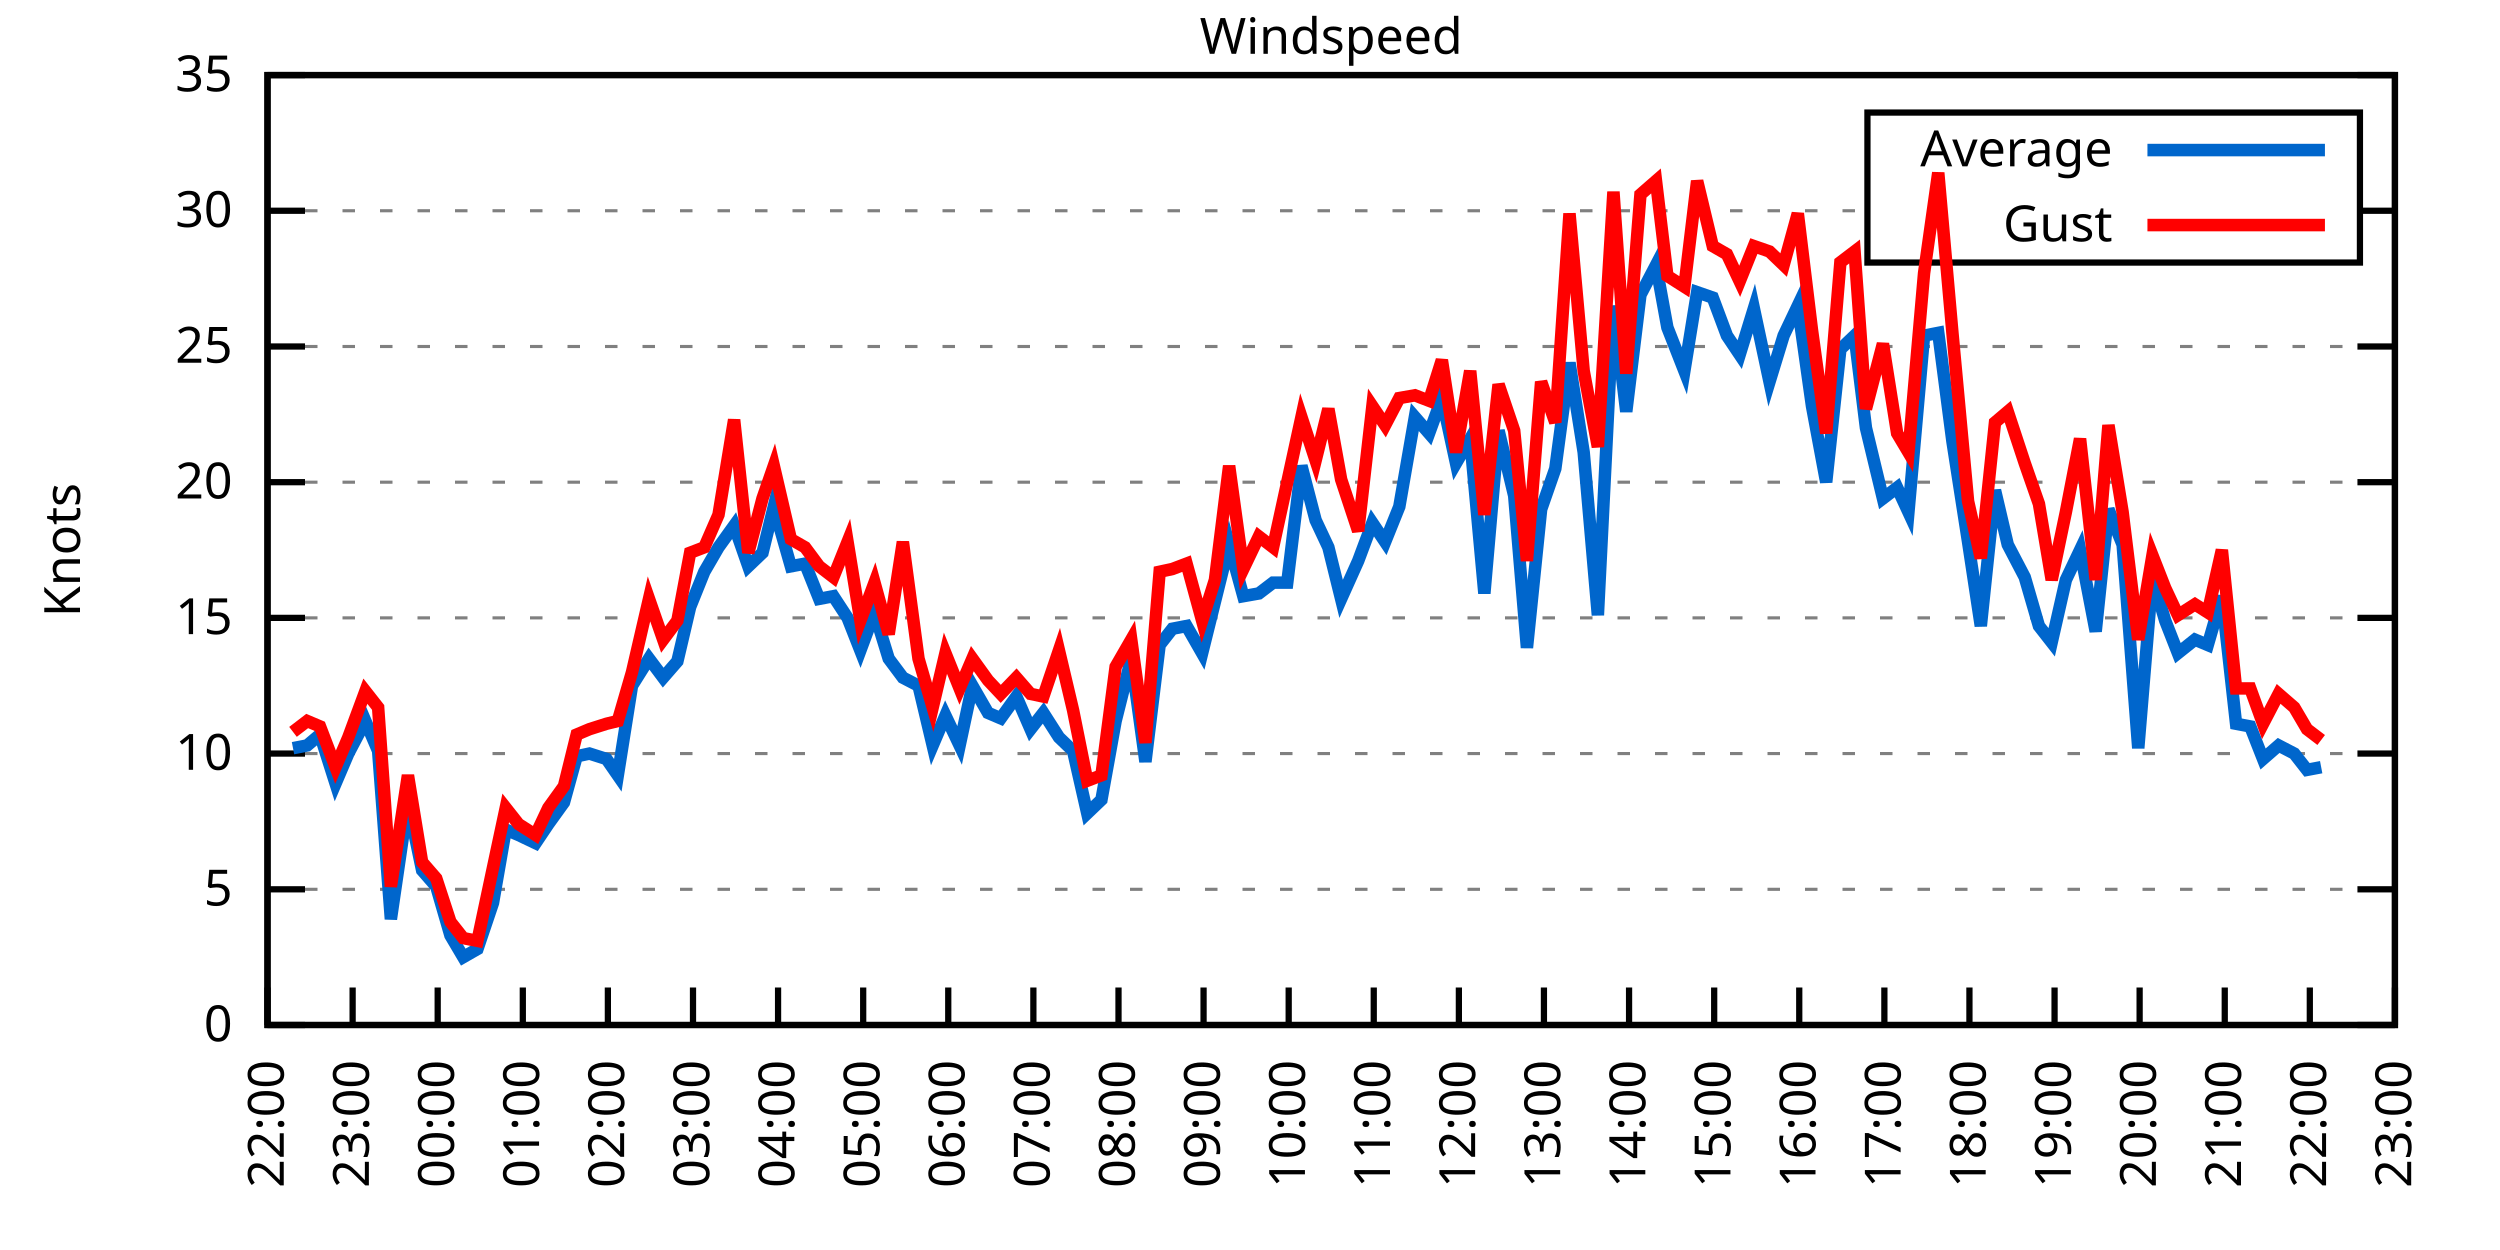
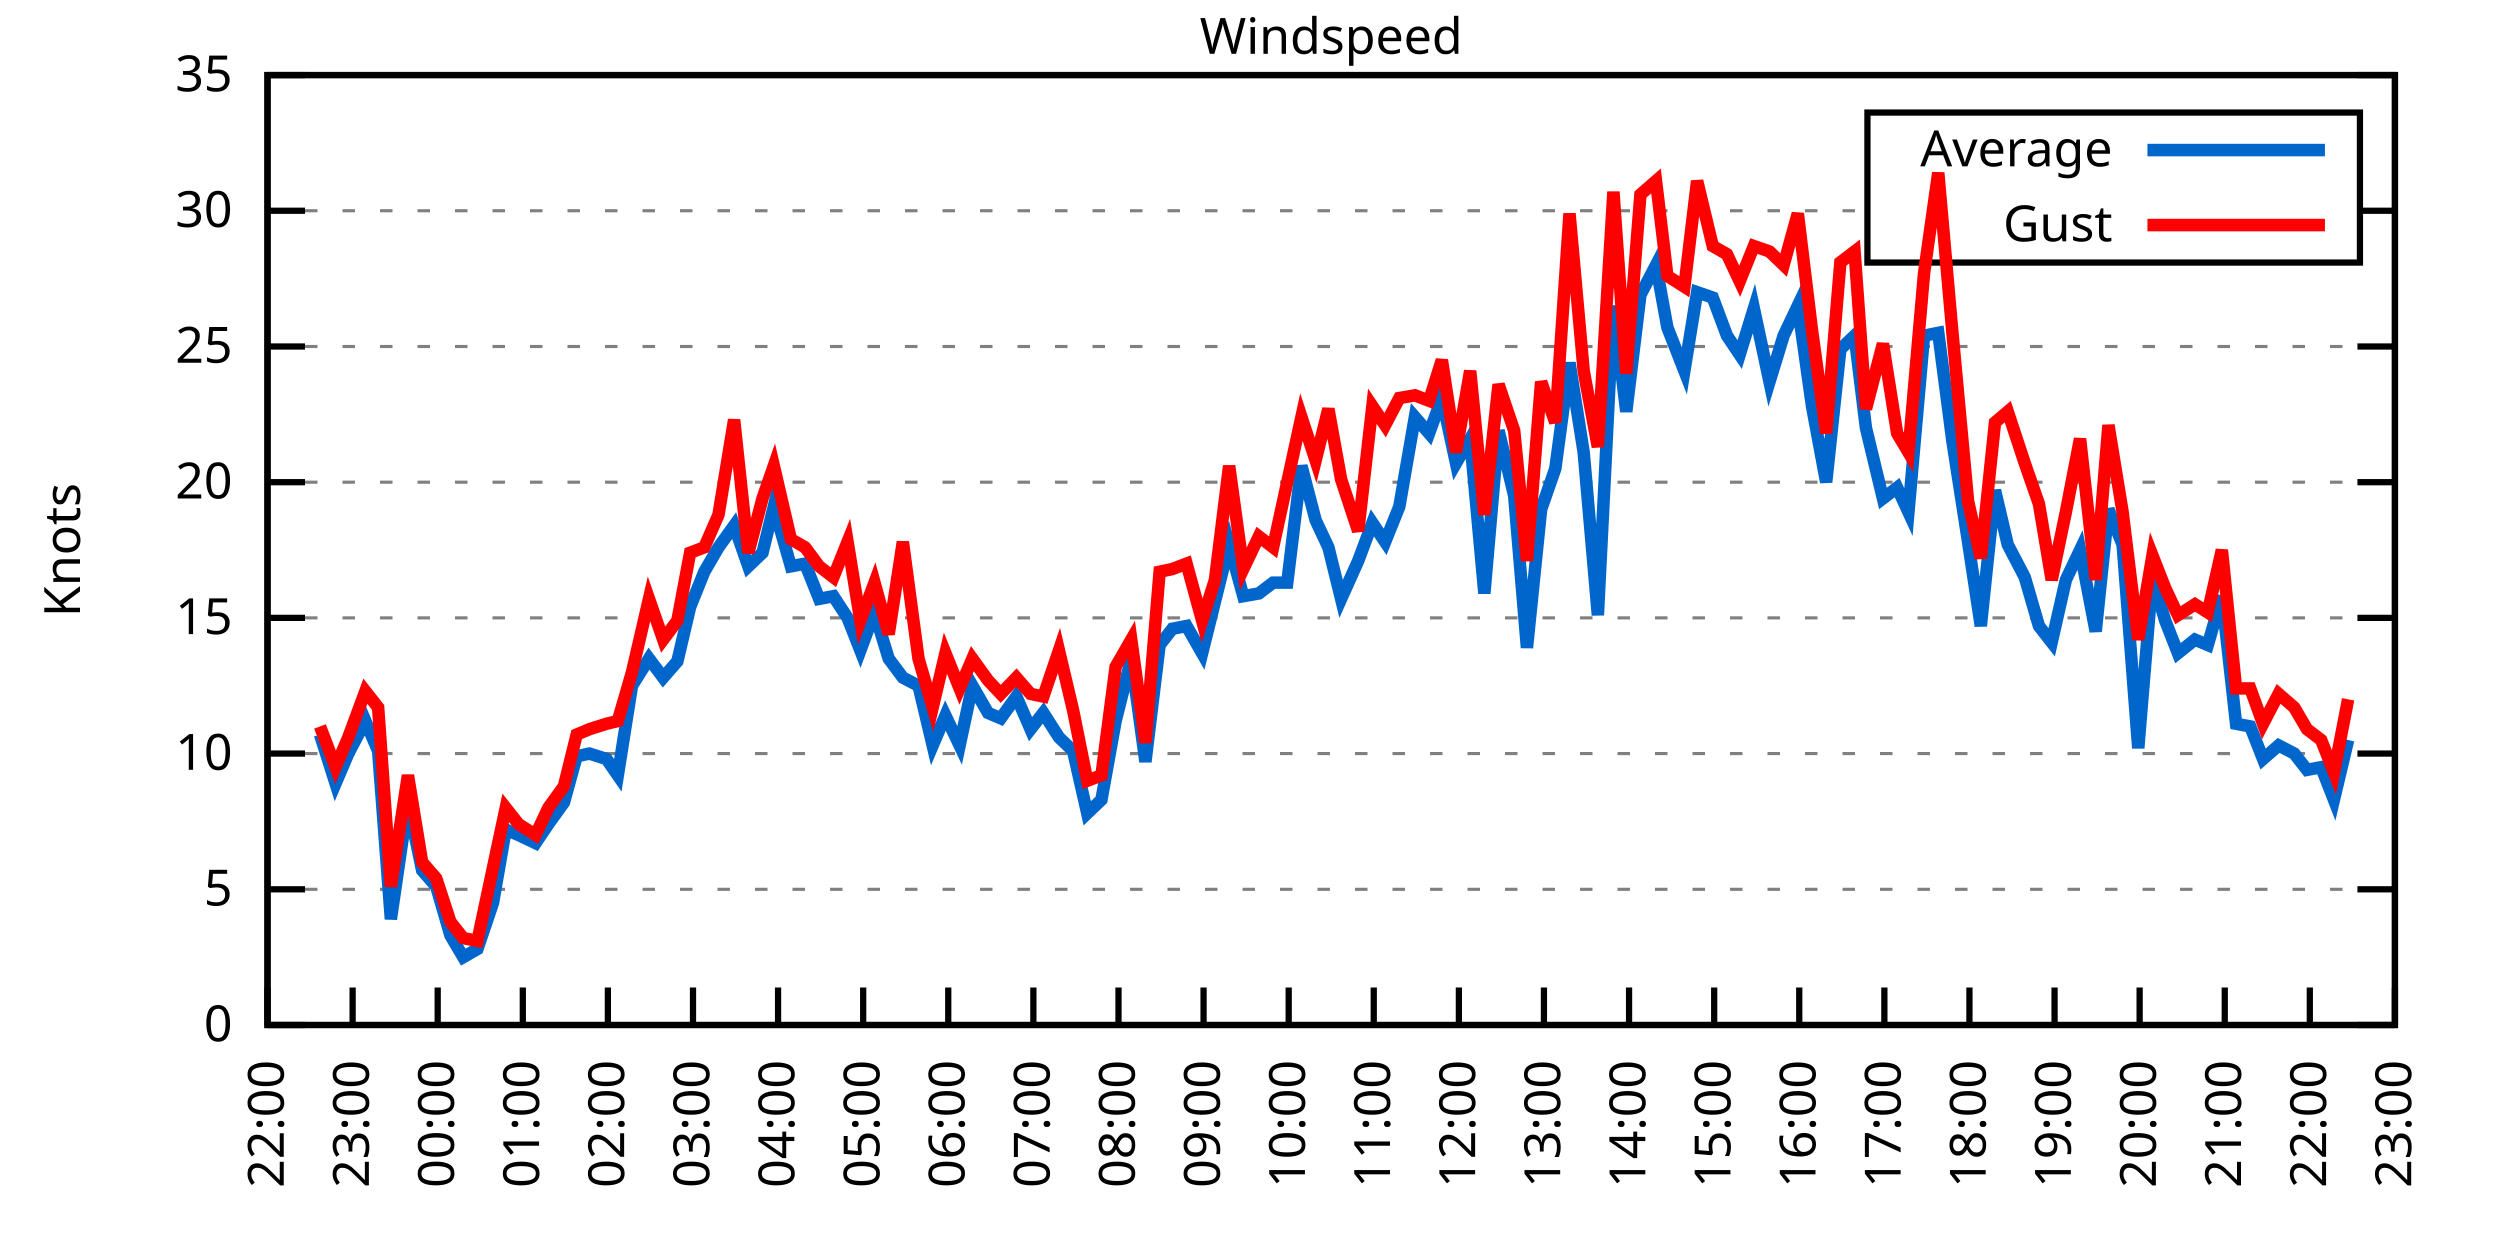
<svg xmlns="http://www.w3.org/2000/svg" xmlns:xlink="http://www.w3.org/1999/xlink" width="400" height="200" viewBox="0 0 400 200">
  <g id="gnuplot_canvas">
    <rect x="0" y="0" width="400" height="200" fill="none" />
    <defs>
      <circle id="gpDot" r="0.5" stroke-width="0.5" stroke="currentColor" />
      <path id="gpPt0" stroke-width="0.333" stroke="currentColor" d="M-1,0 h2 M0,-1 v2" />
      <path id="gpPt1" stroke-width="0.333" stroke="currentColor" d="M-1,-1 L1,1 M1,-1 L-1,1" />
      <path id="gpPt2" stroke-width="0.333" stroke="currentColor" d="M-1,0 L1,0 M0,-1 L0,1 M-1,-1 L1,1 M-1,1 L1,-1" />
      <rect id="gpPt3" stroke-width="0.333" stroke="currentColor" x="-1" y="-1" width="2" height="2" />
      <rect id="gpPt4" stroke-width="0.333" stroke="currentColor" fill="currentColor" x="-1" y="-1" width="2" height="2" />
      <circle id="gpPt5" stroke-width="0.333" stroke="currentColor" cx="0" cy="0" r="1" />
      <use xlink:href="#gpPt5" id="gpPt6" fill="currentColor" stroke="none" />
      <path id="gpPt7" stroke-width="0.333" stroke="currentColor" d="M0,-1.33 L-1.33,0.67 L1.33,0.67 z" />
      <use xlink:href="#gpPt7" id="gpPt8" fill="currentColor" stroke="none" />
      <use xlink:href="#gpPt7" id="gpPt9" stroke="currentColor" transform="rotate(180)" />
      <use xlink:href="#gpPt9" id="gpPt10" fill="currentColor" stroke="none" />
      <use xlink:href="#gpPt3" id="gpPt11" stroke="currentColor" transform="rotate(45)" />
      <use xlink:href="#gpPt11" id="gpPt12" fill="currentColor" stroke="none" />
      <path id="gpPt13" stroke-width="0.333" stroke="currentColor" d="M0,1.330 L1.265,0.411 L0.782,-1.067 L-0.782,-1.076 L-1.265,0.411 z" />
      <use xlink:href="#gpPt13" id="gpPt14" fill="currentColor" stroke="none" />
      <filter id="textbox" filterUnits="objectBoundingBox" x="0" y="0" height="1" width="1">
        <feFlood flood-color="white" flood-opacity="1" result="bgnd" />
        <feComposite in="SourceGraphic" in2="bgnd" operator="atop" />
      </filter>
      <filter id="greybox" filterUnits="objectBoundingBox" x="0" y="0" height="1" width="1">
        <feFlood flood-color="lightgrey" flood-opacity="1" result="grey" />
        <feComposite in="SourceGraphic" in2="grey" operator="atop" />
      </filter>
    </defs>
    <g fill="none" color="white" stroke="currentColor" stroke-width="1.00" stroke-linecap="butt" stroke-linejoin="miter">
</g>
    <g fill="none" color="black" stroke="currentColor" stroke-width="1.00" stroke-linecap="butt" stroke-linejoin="miter">
      <g stroke="none" shape-rendering="crispEdges">
        <polygon fill="rgb(255, 255, 255)" points="42.80,164.00 383.18,164.00 383.18,12.02 42.80,12.02 " />
      </g>
    </g>
    <g fill="none" color="black" stroke="currentColor" stroke-width="1.00" stroke-linecap="butt" stroke-linejoin="miter">
</g>
    <g fill="none" color="black" stroke="black" stroke-width="0.50" stroke-linecap="butt" stroke-linejoin="miter">
</g>
    <g fill="none" color="gray" stroke="currentColor" stroke-width="0.50" stroke-linecap="butt" stroke-linejoin="miter">
      <path stroke="gray" stroke-dasharray="2,4" class="gridline" d="M42.80,164.00 L383.19,164.00  " />
    </g>
    <g fill="none" color="gray" stroke="gray" stroke-width="1.00" stroke-linecap="butt" stroke-linejoin="miter">
</g>
    <g fill="none" color="black" stroke="currentColor" stroke-width="1.00" stroke-linecap="butt" stroke-linejoin="miter">
      <path stroke="black" d="M42.80,164.00 L48.80,164.00 M383.19,164.00 L377.19,164.00  " />
      <g transform="translate(37.20,166.60)" stroke="none" fill="black" font-family="Sans" font-size="8.00" text-anchor="end">
        <text>
          <tspan font-family="Sans"> 0</tspan>
        </text>
      </g>
    </g>
    <g fill="none" color="black" stroke="currentColor" stroke-width="1.00" stroke-linecap="butt" stroke-linejoin="miter">
</g>
    <g fill="none" color="black" stroke="black" stroke-width="0.50" stroke-linecap="butt" stroke-linejoin="miter">
</g>
    <g fill="none" color="gray" stroke="currentColor" stroke-width="0.50" stroke-linecap="butt" stroke-linejoin="miter">
      <path stroke="gray" stroke-dasharray="2,4" class="gridline" d="M42.80,142.29 L383.19,142.29  " />
    </g>
    <g fill="none" color="gray" stroke="gray" stroke-width="1.00" stroke-linecap="butt" stroke-linejoin="miter">
</g>
    <g fill="none" color="black" stroke="currentColor" stroke-width="1.00" stroke-linecap="butt" stroke-linejoin="miter">
      <path stroke="black" d="M42.80,142.29 L48.80,142.29 M383.19,142.29 L377.19,142.29  " />
      <g transform="translate(37.20,144.89)" stroke="none" fill="black" font-family="Sans" font-size="8.00" text-anchor="end">
        <text>
          <tspan font-family="Sans"> 5</tspan>
        </text>
      </g>
    </g>
    <g fill="none" color="black" stroke="currentColor" stroke-width="1.00" stroke-linecap="butt" stroke-linejoin="miter">
</g>
    <g fill="none" color="black" stroke="black" stroke-width="0.50" stroke-linecap="butt" stroke-linejoin="miter">
</g>
    <g fill="none" color="gray" stroke="currentColor" stroke-width="0.50" stroke-linecap="butt" stroke-linejoin="miter">
      <path stroke="gray" stroke-dasharray="2,4" class="gridline" d="M42.80,120.57 L383.19,120.57  " />
    </g>
    <g fill="none" color="gray" stroke="gray" stroke-width="1.00" stroke-linecap="butt" stroke-linejoin="miter">
</g>
    <g fill="none" color="black" stroke="currentColor" stroke-width="1.00" stroke-linecap="butt" stroke-linejoin="miter">
      <path stroke="black" d="M42.80,120.57 L48.80,120.57 M383.19,120.57 L377.19,120.57  " />
      <g transform="translate(37.20,123.17)" stroke="none" fill="black" font-family="Sans" font-size="8.00" text-anchor="end">
        <text>
          <tspan font-family="Sans"> 10</tspan>
        </text>
      </g>
    </g>
    <g fill="none" color="black" stroke="currentColor" stroke-width="1.00" stroke-linecap="butt" stroke-linejoin="miter">
</g>
    <g fill="none" color="black" stroke="black" stroke-width="0.50" stroke-linecap="butt" stroke-linejoin="miter">
</g>
    <g fill="none" color="gray" stroke="currentColor" stroke-width="0.50" stroke-linecap="butt" stroke-linejoin="miter">
      <path stroke="gray" stroke-dasharray="2,4" class="gridline" d="M42.80,98.86 L383.19,98.86  " />
    </g>
    <g fill="none" color="gray" stroke="gray" stroke-width="1.00" stroke-linecap="butt" stroke-linejoin="miter">
</g>
    <g fill="none" color="black" stroke="currentColor" stroke-width="1.00" stroke-linecap="butt" stroke-linejoin="miter">
      <path stroke="black" d="M42.80,98.86 L48.80,98.86 M383.19,98.86 L377.19,98.86  " />
      <g transform="translate(37.20,101.46)" stroke="none" fill="black" font-family="Sans" font-size="8.00" text-anchor="end">
        <text>
          <tspan font-family="Sans"> 15</tspan>
        </text>
      </g>
    </g>
    <g fill="none" color="black" stroke="currentColor" stroke-width="1.00" stroke-linecap="butt" stroke-linejoin="miter">
</g>
    <g fill="none" color="black" stroke="black" stroke-width="0.50" stroke-linecap="butt" stroke-linejoin="miter">
</g>
    <g fill="none" color="gray" stroke="currentColor" stroke-width="0.50" stroke-linecap="butt" stroke-linejoin="miter">
      <path stroke="gray" stroke-dasharray="2,4" class="gridline" d="M42.80,77.15 L383.19,77.15  " />
    </g>
    <g fill="none" color="gray" stroke="gray" stroke-width="1.00" stroke-linecap="butt" stroke-linejoin="miter">
</g>
    <g fill="none" color="black" stroke="currentColor" stroke-width="1.00" stroke-linecap="butt" stroke-linejoin="miter">
      <path stroke="black" d="M42.80,77.15 L48.80,77.15 M383.19,77.15 L377.19,77.15  " />
      <g transform="translate(37.20,79.75)" stroke="none" fill="black" font-family="Sans" font-size="8.00" text-anchor="end">
        <text>
          <tspan font-family="Sans"> 20</tspan>
        </text>
      </g>
    </g>
    <g fill="none" color="black" stroke="currentColor" stroke-width="1.00" stroke-linecap="butt" stroke-linejoin="miter">
</g>
    <g fill="none" color="black" stroke="black" stroke-width="0.50" stroke-linecap="butt" stroke-linejoin="miter">
</g>
    <g fill="none" color="gray" stroke="currentColor" stroke-width="0.50" stroke-linecap="butt" stroke-linejoin="miter">
      <path stroke="gray" stroke-dasharray="2,4" class="gridline" d="M42.80,55.44 L383.19,55.44  " />
    </g>
    <g fill="none" color="gray" stroke="gray" stroke-width="1.00" stroke-linecap="butt" stroke-linejoin="miter">
</g>
    <g fill="none" color="black" stroke="currentColor" stroke-width="1.00" stroke-linecap="butt" stroke-linejoin="miter">
      <path stroke="black" d="M42.80,55.44 L48.80,55.44 M383.19,55.44 L377.19,55.44  " />
      <g transform="translate(37.20,58.04)" stroke="none" fill="black" font-family="Sans" font-size="8.00" text-anchor="end">
        <text>
          <tspan font-family="Sans"> 25</tspan>
        </text>
      </g>
    </g>
    <g fill="none" color="black" stroke="currentColor" stroke-width="1.00" stroke-linecap="butt" stroke-linejoin="miter">
</g>
    <g fill="none" color="black" stroke="black" stroke-width="0.50" stroke-linecap="butt" stroke-linejoin="miter">
</g>
    <g fill="none" color="gray" stroke="currentColor" stroke-width="0.50" stroke-linecap="butt" stroke-linejoin="miter">
      <path stroke="gray" stroke-dasharray="2,4" class="gridline" d="M42.80,33.72 L298.79,33.72 M377.59,33.72 L383.19,33.72  " />
    </g>
    <g fill="none" color="gray" stroke="gray" stroke-width="1.00" stroke-linecap="butt" stroke-linejoin="miter">
</g>
    <g fill="none" color="black" stroke="currentColor" stroke-width="1.00" stroke-linecap="butt" stroke-linejoin="miter">
      <path stroke="black" d="M42.80,33.72 L48.80,33.72 M383.19,33.72 L377.19,33.72  " />
      <g transform="translate(37.20,36.32)" stroke="none" fill="black" font-family="Sans" font-size="8.00" text-anchor="end">
        <text>
          <tspan font-family="Sans"> 30</tspan>
        </text>
      </g>
    </g>
    <g fill="none" color="black" stroke="currentColor" stroke-width="1.00" stroke-linecap="butt" stroke-linejoin="miter">
</g>
    <g fill="none" color="black" stroke="black" stroke-width="0.50" stroke-linecap="butt" stroke-linejoin="miter">
</g>
    <g fill="none" color="gray" stroke="currentColor" stroke-width="0.50" stroke-linecap="butt" stroke-linejoin="miter">
      <path stroke="gray" stroke-dasharray="2,4" class="gridline" d="M42.80,12.01 L383.19,12.01  " />
    </g>
    <g fill="none" color="gray" stroke="gray" stroke-width="1.00" stroke-linecap="butt" stroke-linejoin="miter">
</g>
    <g fill="none" color="black" stroke="currentColor" stroke-width="1.00" stroke-linecap="butt" stroke-linejoin="miter">
      <path stroke="black" d="M42.80,12.01 L48.80,12.01 M383.19,12.01 L377.19,12.01  " />
      <g transform="translate(37.20,14.61)" stroke="none" fill="black" font-family="Sans" font-size="8.00" text-anchor="end">
        <text>
          <tspan font-family="Sans"> 35</tspan>
        </text>
      </g>
    </g>
    <g fill="none" color="black" stroke="currentColor" stroke-width="1.00" stroke-linecap="butt" stroke-linejoin="miter">
      <path stroke="black" d="M42.80,164.00 L42.80,158.00  " />
      <g transform="translate(45.40,169.60) rotate(270.00)" stroke="none" fill="black" font-family="Sans" font-size="8.00" text-anchor="end">
        <text>
          <tspan font-family="Sans">22:00</tspan>
        </text>
      </g>
    </g>
    <g fill="none" color="black" stroke="currentColor" stroke-width="1.00" stroke-linecap="butt" stroke-linejoin="miter">
      <path stroke="black" d="M56.42,164.00 L56.42,158.00  " />
      <g transform="translate(59.02,169.60) rotate(270.00)" stroke="none" fill="black" font-family="Sans" font-size="8.00" text-anchor="end">
        <text>
          <tspan font-family="Sans">23:00</tspan>
        </text>
      </g>
    </g>
    <g fill="none" color="black" stroke="currentColor" stroke-width="1.00" stroke-linecap="butt" stroke-linejoin="miter">
      <path stroke="black" d="M70.03,164.00 L70.03,158.00  " />
      <g transform="translate(72.63,169.60) rotate(270.00)" stroke="none" fill="black" font-family="Sans" font-size="8.00" text-anchor="end">
        <text>
          <tspan font-family="Sans">00:00</tspan>
        </text>
      </g>
    </g>
    <g fill="none" color="black" stroke="currentColor" stroke-width="1.00" stroke-linecap="butt" stroke-linejoin="miter">
      <path stroke="black" d="M83.65,164.00 L83.65,158.00  " />
      <g transform="translate(86.25,169.60) rotate(270.00)" stroke="none" fill="black" font-family="Sans" font-size="8.00" text-anchor="end">
        <text>
          <tspan font-family="Sans">01:00</tspan>
        </text>
      </g>
    </g>
    <g fill="none" color="black" stroke="currentColor" stroke-width="1.00" stroke-linecap="butt" stroke-linejoin="miter">
      <path stroke="black" d="M97.26,164.00 L97.26,158.00  " />
      <g transform="translate(99.86,169.60) rotate(270.00)" stroke="none" fill="black" font-family="Sans" font-size="8.00" text-anchor="end">
        <text>
          <tspan font-family="Sans">02:00</tspan>
        </text>
      </g>
    </g>
    <g fill="none" color="black" stroke="currentColor" stroke-width="1.00" stroke-linecap="butt" stroke-linejoin="miter">
      <path stroke="black" d="M110.88,164.00 L110.88,158.00  " />
      <g transform="translate(113.48,169.60) rotate(270.00)" stroke="none" fill="black" font-family="Sans" font-size="8.00" text-anchor="end">
        <text>
          <tspan font-family="Sans">03:00</tspan>
        </text>
      </g>
    </g>
    <g fill="none" color="black" stroke="currentColor" stroke-width="1.00" stroke-linecap="butt" stroke-linejoin="miter">
      <path stroke="black" d="M124.49,164.00 L124.49,158.00  " />
      <g transform="translate(127.09,169.60) rotate(270.00)" stroke="none" fill="black" font-family="Sans" font-size="8.00" text-anchor="end">
        <text>
          <tspan font-family="Sans">04:00</tspan>
        </text>
      </g>
    </g>
    <g fill="none" color="black" stroke="currentColor" stroke-width="1.00" stroke-linecap="butt" stroke-linejoin="miter">
      <path stroke="black" d="M138.11,164.00 L138.11,158.00  " />
      <g transform="translate(140.71,169.60) rotate(270.00)" stroke="none" fill="black" font-family="Sans" font-size="8.00" text-anchor="end">
        <text>
          <tspan font-family="Sans">05:00</tspan>
        </text>
      </g>
    </g>
    <g fill="none" color="black" stroke="currentColor" stroke-width="1.00" stroke-linecap="butt" stroke-linejoin="miter">
      <path stroke="black" d="M151.72,164.00 L151.72,158.00  " />
      <g transform="translate(154.32,169.60) rotate(270.00)" stroke="none" fill="black" font-family="Sans" font-size="8.00" text-anchor="end">
        <text>
          <tspan font-family="Sans">06:00</tspan>
        </text>
      </g>
    </g>
    <g fill="none" color="black" stroke="currentColor" stroke-width="1.00" stroke-linecap="butt" stroke-linejoin="miter">
      <path stroke="black" d="M165.34,164.00 L165.34,158.00  " />
      <g transform="translate(167.94,169.60) rotate(270.00)" stroke="none" fill="black" font-family="Sans" font-size="8.00" text-anchor="end">
        <text>
          <tspan font-family="Sans">07:00</tspan>
        </text>
      </g>
    </g>
    <g fill="none" color="black" stroke="currentColor" stroke-width="1.00" stroke-linecap="butt" stroke-linejoin="miter">
      <path stroke="black" d="M178.96,164.00 L178.96,158.00  " />
      <g transform="translate(181.56,169.60) rotate(270.00)" stroke="none" fill="black" font-family="Sans" font-size="8.00" text-anchor="end">
        <text>
          <tspan font-family="Sans">08:00</tspan>
        </text>
      </g>
    </g>
    <g fill="none" color="black" stroke="currentColor" stroke-width="1.00" stroke-linecap="butt" stroke-linejoin="miter">
      <path stroke="black" d="M192.57,164.00 L192.57,158.00  " />
      <g transform="translate(195.17,169.60) rotate(270.00)" stroke="none" fill="black" font-family="Sans" font-size="8.00" text-anchor="end">
        <text>
          <tspan font-family="Sans">09:00</tspan>
        </text>
      </g>
    </g>
    <g fill="none" color="black" stroke="currentColor" stroke-width="1.00" stroke-linecap="butt" stroke-linejoin="miter">
      <path stroke="black" d="M206.19,164.00 L206.19,158.00  " />
      <g transform="translate(208.79,169.60) rotate(270.00)" stroke="none" fill="black" font-family="Sans" font-size="8.00" text-anchor="end">
        <text>
          <tspan font-family="Sans">10:00</tspan>
        </text>
      </g>
    </g>
    <g fill="none" color="black" stroke="currentColor" stroke-width="1.00" stroke-linecap="butt" stroke-linejoin="miter">
      <path stroke="black" d="M219.80,164.00 L219.80,158.00  " />
      <g transform="translate(222.40,169.60) rotate(270.00)" stroke="none" fill="black" font-family="Sans" font-size="8.00" text-anchor="end">
        <text>
          <tspan font-family="Sans">11:00</tspan>
        </text>
      </g>
    </g>
    <g fill="none" color="black" stroke="currentColor" stroke-width="1.00" stroke-linecap="butt" stroke-linejoin="miter">
      <path stroke="black" d="M233.42,164.00 L233.42,158.00  " />
      <g transform="translate(236.02,169.60) rotate(270.00)" stroke="none" fill="black" font-family="Sans" font-size="8.00" text-anchor="end">
        <text>
          <tspan font-family="Sans">12:00</tspan>
        </text>
      </g>
    </g>
    <g fill="none" color="black" stroke="currentColor" stroke-width="1.00" stroke-linecap="butt" stroke-linejoin="miter">
      <path stroke="black" d="M247.03,164.00 L247.03,158.00  " />
      <g transform="translate(249.63,169.60) rotate(270.00)" stroke="none" fill="black" font-family="Sans" font-size="8.00" text-anchor="end">
        <text>
          <tspan font-family="Sans">13:00</tspan>
        </text>
      </g>
    </g>
    <g fill="none" color="black" stroke="currentColor" stroke-width="1.00" stroke-linecap="butt" stroke-linejoin="miter">
      <path stroke="black" d="M260.65,164.00 L260.65,158.00  " />
      <g transform="translate(263.25,169.60) rotate(270.00)" stroke="none" fill="black" font-family="Sans" font-size="8.00" text-anchor="end">
        <text>
          <tspan font-family="Sans">14:00</tspan>
        </text>
      </g>
    </g>
    <g fill="none" color="black" stroke="currentColor" stroke-width="1.00" stroke-linecap="butt" stroke-linejoin="miter">
      <path stroke="black" d="M274.27,164.00 L274.27,158.00  " />
      <g transform="translate(276.87,169.60) rotate(270.00)" stroke="none" fill="black" font-family="Sans" font-size="8.00" text-anchor="end">
        <text>
          <tspan font-family="Sans">15:00</tspan>
        </text>
      </g>
    </g>
    <g fill="none" color="black" stroke="currentColor" stroke-width="1.00" stroke-linecap="butt" stroke-linejoin="miter">
      <path stroke="black" d="M287.88,164.00 L287.88,158.00  " />
      <g transform="translate(290.48,169.60) rotate(270.00)" stroke="none" fill="black" font-family="Sans" font-size="8.00" text-anchor="end">
        <text>
          <tspan font-family="Sans">16:00</tspan>
        </text>
      </g>
    </g>
    <g fill="none" color="black" stroke="currentColor" stroke-width="1.00" stroke-linecap="butt" stroke-linejoin="miter">
      <path stroke="black" d="M301.50,164.00 L301.50,158.00  " />
      <g transform="translate(304.10,169.60) rotate(270.00)" stroke="none" fill="black" font-family="Sans" font-size="8.00" text-anchor="end">
        <text>
          <tspan font-family="Sans">17:00</tspan>
        </text>
      </g>
    </g>
    <g fill="none" color="black" stroke="currentColor" stroke-width="1.00" stroke-linecap="butt" stroke-linejoin="miter">
      <path stroke="black" d="M315.11,164.00 L315.11,158.00  " />
      <g transform="translate(317.71,169.60) rotate(270.00)" stroke="none" fill="black" font-family="Sans" font-size="8.00" text-anchor="end">
        <text>
          <tspan font-family="Sans">18:00</tspan>
        </text>
      </g>
    </g>
    <g fill="none" color="black" stroke="currentColor" stroke-width="1.00" stroke-linecap="butt" stroke-linejoin="miter">
      <path stroke="black" d="M328.73,164.00 L328.73,158.00  " />
      <g transform="translate(331.33,169.60) rotate(270.00)" stroke="none" fill="black" font-family="Sans" font-size="8.00" text-anchor="end">
        <text>
          <tspan font-family="Sans">19:00</tspan>
        </text>
      </g>
    </g>
    <g fill="none" color="black" stroke="currentColor" stroke-width="1.00" stroke-linecap="butt" stroke-linejoin="miter">
      <path stroke="black" d="M342.34,164.00 L342.34,158.00  " />
      <g transform="translate(344.94,169.60) rotate(270.00)" stroke="none" fill="black" font-family="Sans" font-size="8.00" text-anchor="end">
        <text>
          <tspan font-family="Sans">20:00</tspan>
        </text>
      </g>
    </g>
    <g fill="none" color="black" stroke="currentColor" stroke-width="1.00" stroke-linecap="butt" stroke-linejoin="miter">
      <path stroke="black" d="M355.96,164.00 L355.96,158.00  " />
      <g transform="translate(358.56,169.60) rotate(270.00)" stroke="none" fill="black" font-family="Sans" font-size="8.00" text-anchor="end">
        <text>
          <tspan font-family="Sans">21:00</tspan>
        </text>
      </g>
    </g>
    <g fill="none" color="black" stroke="currentColor" stroke-width="1.00" stroke-linecap="butt" stroke-linejoin="miter">
      <path stroke="black" d="M369.57,164.00 L369.57,158.00  " />
      <g transform="translate(372.17,169.60) rotate(270.00)" stroke="none" fill="black" font-family="Sans" font-size="8.00" text-anchor="end">
        <text>
          <tspan font-family="Sans">22:00</tspan>
        </text>
      </g>
    </g>
    <g fill="none" color="black" stroke="currentColor" stroke-width="1.00" stroke-linecap="butt" stroke-linejoin="miter">
      <path stroke="black" d="M383.19,164.00 L383.19,158.00  " />
      <g transform="translate(385.79,169.60) rotate(270.00)" stroke="none" fill="black" font-family="Sans" font-size="8.00" text-anchor="end">
        <text>
          <tspan font-family="Sans">23:00</tspan>
        </text>
      </g>
    </g>
    <g fill="none" color="black" stroke="currentColor" stroke-width="1.00" stroke-linecap="butt" stroke-linejoin="miter">
</g>
    <g fill="none" color="black" stroke="currentColor" stroke-width="1.00" stroke-linecap="butt" stroke-linejoin="miter">
      <path stroke="black" d="M42.80,12.01 L42.80,164.00 L383.19,164.00 L383.19,12.01 L42.80,12.01 Z  " />
    </g>
    <g fill="none" color="black" stroke="currentColor" stroke-width="1.00" stroke-linecap="butt" stroke-linejoin="miter">
</g>
    <g fill="none" color="black" stroke="currentColor" stroke-width="1.00" stroke-linecap="butt" stroke-linejoin="miter">
      <path stroke="black" d="M298.79,42.01 L298.79,18.01 L377.59,18.01 L377.59,42.01 L298.79,42.01 Z  " />
    </g>
    <g id="Windspeed_plot_1">
      <g fill="none" color="white" stroke="black" stroke-width="2.00" stroke-linecap="butt" stroke-linejoin="miter">
</g>
      <g fill="none" color="black" stroke="currentColor" stroke-width="2.00" stroke-linecap="butt" stroke-linejoin="miter">
        <g transform="translate(337.99,26.61)" stroke="none" fill="black" font-family="Sans" font-size="8.00" text-anchor="end">
          <text>
            <tspan font-family="Sans">Average</tspan>
          </text>
        </g>
      </g>
      <g fill="none" color="black" stroke="currentColor" stroke-width="2.00" stroke-linecap="butt" stroke-linejoin="miter">
-         <path stroke="rgb(  0, 102, 204)" d="M343.59,24.01 L371.99,24.01 M46.88,119.71 L49.15,119.27 L51.20,117.53 L53.69,125.35 L55.73,120.57 L58.46,115.36   L60.50,120.14 L62.54,147.06 L65.27,128.39 L67.54,139.25 L69.80,141.85 L72.07,149.67 L74.12,153.14 L76.39,151.84   L78.88,144.46 L80.92,132.73 L82.97,133.60 L85.69,134.90 L87.73,131.86 L90.23,128.39 L92.27,121.01 L94.31,120.57   L97.04,121.44 L98.85,124.05 L101.12,109.72 L103.84,105.38 L106.11,108.42 L108.38,105.81 L110.42,97.12 L112.69,91.48   L114.96,87.57 L117.46,84.10 L119.73,90.61 L122.00,88.44 L123.81,81.06 L126.54,90.61 L128.81,90.18 L131.07,95.82   L133.34,95.39 L135.61,98.86 L137.66,104.07 L139.92,97.99 L142.19,105.38 L144.46,108.42 L146.96,109.72 L149.23,119.27   L151.27,114.49 L153.54,119.27 L155.58,109.72 L158.08,114.06 L160.12,114.93 L162.62,111.45 L164.89,116.67 L166.93,114.06   L169.43,117.97 L171.69,120.14 L173.96,130.13 L176.23,127.96 L178.50,115.36 L181.00,105.38 L183.27,121.88 L185.54,103.20   L187.58,100.60 L189.85,100.16 L192.34,104.51 L194.39,96.26 L196.66,87.14 L198.93,95.39 L201.42,94.95 L203.69,93.22   L205.96,93.22 L208.23,74.54 L210.50,83.23 L212.54,87.57 L214.58,95.82 L217.31,89.74 L219.58,83.66 L221.62,86.70   L223.89,81.06 L226.38,66.73 L228.65,69.33 L230.70,63.69 L232.96,74.11 L235.23,70.20 L237.50,94.95 L239.77,68.90   L242.27,79.32 L244.31,103.64 L246.58,81.49 L248.85,74.98 L251.12,58.04 L253.39,72.37 L255.66,98.43 L258.15,48.92   L260.20,65.86 L262.47,47.18 L264.96,42.41 L266.78,52.40 L269.50,59.34 L271.54,46.75 L274.04,47.62 L276.31,53.70   L278.35,56.74 L280.62,49.36 L283.12,61.08 L285.38,53.70 L287.65,48.92 L289.92,64.99 L292.19,77.15 L294.46,55.87   L296.73,53.70 L298.55,68.46 L301.27,79.75 L303.54,78.02 L305.35,81.93 L307.85,53.70 L310.12,53.26 L312.39,70.63   L314.89,86.70 L316.93,100.16 L319.20,78.45 L321.24,87.14 L323.96,92.35 L326.23,100.16 L328.27,102.77 L330.54,92.78   L332.81,88.00 L335.31,101.03 L337.35,81.49 L339.62,87.14 L342.12,119.71 L344.39,92.35 L346.43,99.30 L348.47,104.51   L351.19,102.34 L353.24,103.20 L355.50,95.39 L357.77,115.80 L360.04,116.23 L362.09,121.44 L364.58,119.27 L367.08,120.57   L369.12,123.18 L371.39,122.75  " />
+         <path stroke="rgb(  0, 102, 204)" d="M343.59,24.01 L371.99,24.01 M51.20,117.53 L53.69,125.35 L55.73,120.57 L58.46,115.36 L60.50,120.14 L62.54,147.06   L65.27,128.39 L67.54,139.25 L69.80,141.85 L72.07,149.67 L74.12,153.14 L76.39,151.84 L78.88,144.46 L80.92,132.73   L82.97,133.60 L85.69,134.90 L87.73,131.86 L90.23,128.39 L92.27,121.01 L94.31,120.57 L97.04,121.44 L98.85,124.05   L101.12,109.72 L103.84,105.38 L106.11,108.42 L108.38,105.81 L110.42,97.12 L112.69,91.48 L114.96,87.57 L117.46,84.10   L119.73,90.61 L122.00,88.44 L123.81,81.06 L126.54,90.61 L128.81,90.18 L131.07,95.82 L133.34,95.39 L135.61,98.86   L137.66,104.07 L139.92,97.99 L142.19,105.38 L144.46,108.42 L146.96,109.72 L149.23,119.27 L151.27,114.49 L153.54,119.27   L155.58,109.72 L158.08,114.06 L160.12,114.93 L162.62,111.45 L164.89,116.67 L166.93,114.06 L169.43,117.97 L171.69,120.14   L173.96,130.13 L176.23,127.96 L178.50,115.36 L181.00,105.38 L183.27,121.88 L185.54,103.20 L187.58,100.60 L189.85,100.16   L192.34,104.51 L194.39,96.26 L196.66,87.14 L198.93,95.39 L201.42,94.95 L203.69,93.22 L205.96,93.22 L208.23,74.54   L210.50,83.23 L212.54,87.57 L214.58,95.82 L217.31,89.74 L219.58,83.66 L221.62,86.70 L223.89,81.06 L226.38,66.73   L228.65,69.33 L230.70,63.69 L232.96,74.11 L235.23,70.20 L237.50,94.95 L239.77,68.90 L242.27,79.32 L244.31,103.64   L246.58,81.49 L248.85,74.98 L251.12,58.04 L253.39,72.37 L255.66,98.43 L258.15,48.92 L260.20,65.86 L262.47,47.18   L264.96,42.41 L266.78,52.40 L269.50,59.34 L271.54,46.75 L274.04,47.62 L276.31,53.70 L278.35,56.74 L280.62,49.36   L283.12,61.08 L285.38,53.70 L287.65,48.92 L289.92,64.99 L292.19,77.15 L294.46,55.87 L296.73,53.70 L298.55,68.46   L301.27,79.75 L303.54,78.02 L305.35,81.93 L307.85,53.70 L310.12,53.26 L312.39,70.63 L314.89,86.70 L316.93,100.16   L319.20,78.45 L321.24,87.14 L323.96,92.35 L326.23,100.16 L328.27,102.77 L330.54,92.78 L332.81,88.00 L335.31,101.03   L337.35,81.49 L339.62,87.14 L342.12,119.71 L344.39,92.35 L346.43,99.30 L348.47,104.51 L351.19,102.34 L353.24,103.20   L355.50,95.39 L357.77,115.80 L360.04,116.23 L362.09,121.44 L364.58,119.27 L367.08,120.57 L369.12,123.18 L371.39,122.75   L373.43,127.96 L375.70,118.40  " />
      </g>
    </g>
    <g id="Windspeed_plot_2">
      <g fill="none" color="black" stroke="currentColor" stroke-width="2.00" stroke-linecap="butt" stroke-linejoin="miter">
        <g transform="translate(337.99,38.61)" stroke="none" fill="black" font-family="Sans" font-size="8.00" text-anchor="end">
          <text>
            <tspan font-family="Sans">Gust</tspan>
          </text>
        </g>
      </g>
      <g fill="none" color="black" stroke="currentColor" stroke-width="2.00" stroke-linecap="butt" stroke-linejoin="miter">
-         <path stroke="rgb(255,   0,   0)" d="M343.59,36.01 L371.99,36.01 M46.88,117.10 L49.15,115.36 L51.20,116.23 L53.69,122.75 L55.73,117.97 L58.46,110.59   L60.50,113.19 L62.54,141.85 L65.27,124.05 L67.54,137.94 L69.80,140.55 L72.07,147.50 L74.12,150.10 L76.39,150.54   L78.88,138.81 L80.92,129.26 L82.97,131.86 L85.69,133.60 L87.73,129.26 L90.23,125.79 L92.27,117.53 L94.31,116.67   L97.04,115.80 L98.85,115.36 L101.12,107.55 L103.84,95.82 L106.11,102.34 L108.38,99.30 L110.42,88.44 L112.69,87.57   L114.96,82.36 L117.46,67.16 L119.73,88.44 L122.00,79.75 L123.81,74.54 L126.54,86.27 L128.81,87.57 L131.07,90.61   L133.34,92.35 L135.61,86.70 L137.66,99.30 L139.92,93.22 L142.19,101.47 L144.46,86.70 L146.96,105.38 L149.23,113.19   L151.27,104.51 L153.54,110.15 L155.58,105.38 L158.08,108.85 L160.12,111.02 L162.62,108.42 L164.89,111.02 L166.93,111.45   L169.43,104.07 L171.69,113.63 L173.96,124.92 L176.23,124.05 L178.50,106.68 L181.00,102.34 L183.27,118.84 L185.54,91.48   L187.58,91.04 L189.85,90.18 L192.34,99.30 L194.39,92.78 L196.66,74.54 L198.93,91.04 L201.42,85.83 L203.69,87.57   L205.96,77.15 L208.23,66.73 L210.50,73.67 L212.54,65.42 L214.58,76.71 L217.31,84.97 L219.58,64.99 L221.62,68.03   L223.89,63.69 L226.38,63.25 L228.65,64.12 L230.70,57.61 L232.96,72.37 L235.23,59.34 L237.50,82.36 L239.77,61.52   L242.27,68.90 L244.31,89.74 L246.58,61.08 L248.85,67.59 L251.12,34.16 L253.39,59.34 L255.66,71.50 L258.15,30.68   L260.20,59.78 L262.47,31.12 L264.96,28.95 L266.78,44.15 L269.50,45.88 L271.54,28.95 L274.04,39.37 L276.31,40.67   L278.35,45.01 L280.62,39.37 L283.12,40.24 L285.38,42.41 L287.65,34.16 L289.92,52.83 L292.19,69.33 L294.46,41.97   L296.73,40.24 L298.55,65.42 L301.27,55.00 L303.54,69.33 L305.35,72.37 L307.85,43.71 L310.12,27.64 L312.39,53.26   L314.89,80.19 L316.93,89.31 L319.20,67.59 L321.24,65.86 L323.96,74.11 L326.23,80.62 L328.27,92.78 L330.54,81.93   L332.81,70.20 L335.31,92.78 L337.35,68.03 L339.62,81.93 L342.12,102.34 L344.39,88.87 L346.43,94.08 L348.47,98.43   L351.19,96.69 L353.24,97.99 L355.50,88.00 L357.77,110.15 L360.04,110.15 L362.09,115.80 L364.58,111.02 L367.08,113.19   L369.12,116.67 L371.39,118.40  " />
+         <path stroke="rgb(255,   0,   0)" d="M343.59,36.01 L371.99,36.01 M51.20,116.23 L53.69,122.75 L55.73,117.97 L58.46,110.59 L60.50,113.19 L62.54,141.85   L65.27,124.05 L67.54,137.94 L69.80,140.55 L72.07,147.50 L74.12,150.10 L76.39,150.54 L78.88,138.81 L80.92,129.26   L82.97,131.86 L85.69,133.60 L87.73,129.26 L90.23,125.79 L92.27,117.53 L94.31,116.67 L97.04,115.80 L98.85,115.36   L101.12,107.55 L103.84,95.82 L106.11,102.34 L108.38,99.30 L110.42,88.44 L112.69,87.57 L114.96,82.36 L117.46,67.16   L119.73,88.44 L122.00,79.75 L123.81,74.54 L126.54,86.27 L128.81,87.57 L131.07,90.61 L133.34,92.35 L135.61,86.70   L137.66,99.30 L139.92,93.22 L142.19,101.47 L144.46,86.70 L146.96,105.38 L149.23,113.19 L151.27,104.51 L153.54,110.15   L155.58,105.38 L158.08,108.85 L160.12,111.02 L162.62,108.42 L164.89,111.02 L166.93,111.45 L169.43,104.07 L171.69,113.63   L173.96,124.92 L176.23,124.05 L178.50,106.68 L181.00,102.34 L183.27,118.84 L185.54,91.48 L187.58,91.04 L189.85,90.18   L192.34,99.30 L194.39,92.78 L196.66,74.54 L198.93,91.04 L201.42,85.83 L203.69,87.57 L205.96,77.15 L208.23,66.73   L210.50,73.67 L212.54,65.42 L214.58,76.71 L217.31,84.97 L219.58,64.99 L221.62,68.03 L223.89,63.69 L226.38,63.25   L228.65,64.12 L230.70,57.61 L232.96,72.37 L235.23,59.34 L237.50,82.36 L239.77,61.52 L242.27,68.90 L244.31,89.74   L246.58,61.08 L248.85,67.59 L251.12,34.16 L253.39,59.34 L255.66,71.50 L258.15,30.68 L260.20,59.78 L262.47,31.12   L264.96,28.95 L266.78,44.15 L269.50,45.88 L271.54,28.95 L274.04,39.37 L276.31,40.67 L278.35,45.01 L280.62,39.37   L283.12,40.24 L285.38,42.41 L287.65,34.16 L289.92,52.83 L292.19,69.33 L294.46,41.97 L296.73,40.24 L298.55,65.42   L301.27,55.00 L303.54,69.33 L305.35,72.37 L307.85,43.71 L310.12,27.64 L312.39,53.26 L314.89,80.19 L316.93,89.31   L319.20,67.59 L321.24,65.86 L323.96,74.11 L326.23,80.62 L328.27,92.78 L330.54,81.93 L332.81,70.20 L335.31,92.78   L337.35,68.03 L339.62,81.93 L342.12,102.34 L344.39,88.87 L346.43,94.08 L348.47,98.43 L351.19,96.69 L353.24,97.99   L355.50,88.00 L357.77,110.15 L360.04,110.15 L362.09,115.80 L364.58,111.02 L367.08,113.19 L369.12,116.67 L371.39,118.40   L373.43,123.61 L375.70,111.89  " />
      </g>
    </g>
    <g fill="none" color="black" stroke="currentColor" stroke-width="2.00" stroke-linecap="butt" stroke-linejoin="miter">
</g>
    <g fill="none" color="black" stroke="black" stroke-width="1.00" stroke-linecap="butt" stroke-linejoin="miter">
</g>
    <g fill="none" color="black" stroke="currentColor" stroke-width="1.00" stroke-linecap="butt" stroke-linejoin="miter">
      <path stroke="black" d="M42.80,12.01 L42.80,164.00 L383.19,164.00 L383.19,12.01 L42.80,12.01 Z  " />
      <g transform="translate(12.80,88.01) rotate(270.00)" stroke="none" fill="black" font-family="Sans" font-size="8.00" text-anchor="middle">
        <text>
          <tspan font-family="Sans">Knots</tspan>
        </text>
      </g>
    </g>
    <g fill="none" color="black" stroke="currentColor" stroke-width="1.00" stroke-linecap="butt" stroke-linejoin="miter">
</g>
    <g fill="none" color="black" stroke="currentColor" stroke-width="1.00" stroke-linecap="butt" stroke-linejoin="miter">
      <g transform="translate(212.99,8.61)" stroke="none" fill="black" font-family="Sans" font-size="8.00" text-anchor="middle">
        <text>
          <tspan font-family="Sans">Windspeed</tspan>
        </text>
      </g>
    </g>
    <g fill="none" color="black" stroke="currentColor" stroke-width="1.00" stroke-linecap="butt" stroke-linejoin="miter">
</g>
  </g>
</svg>
